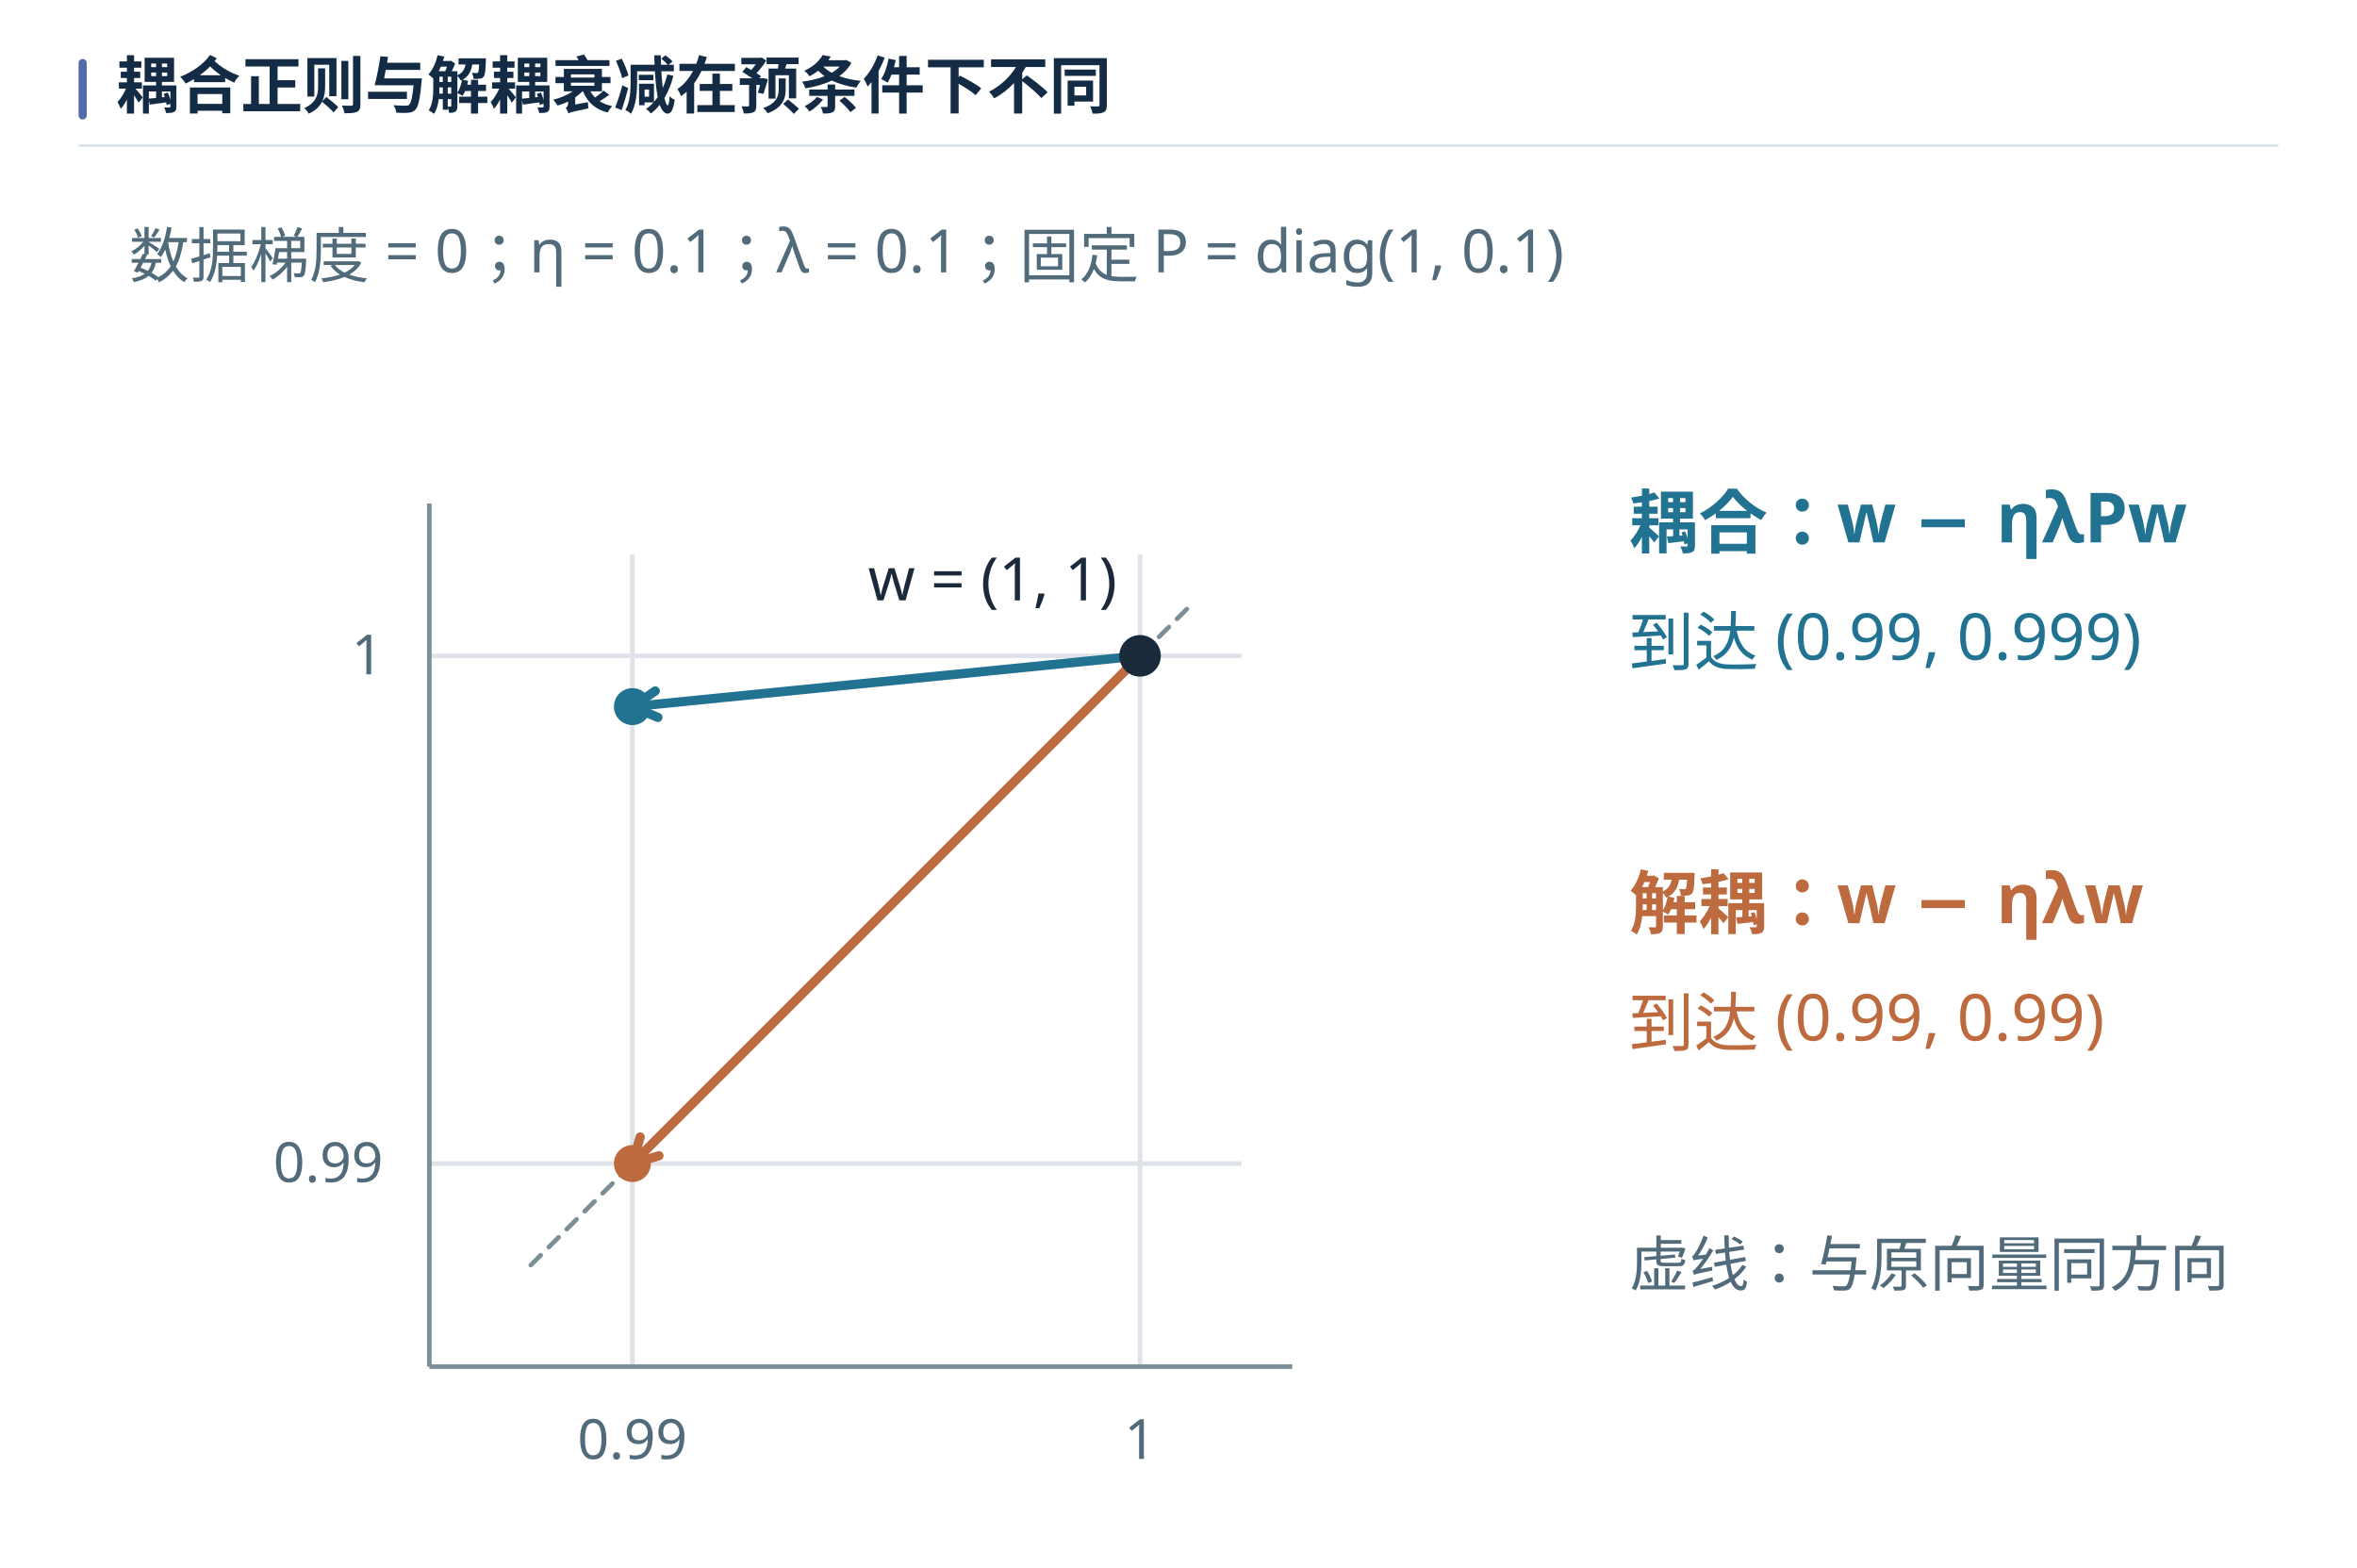
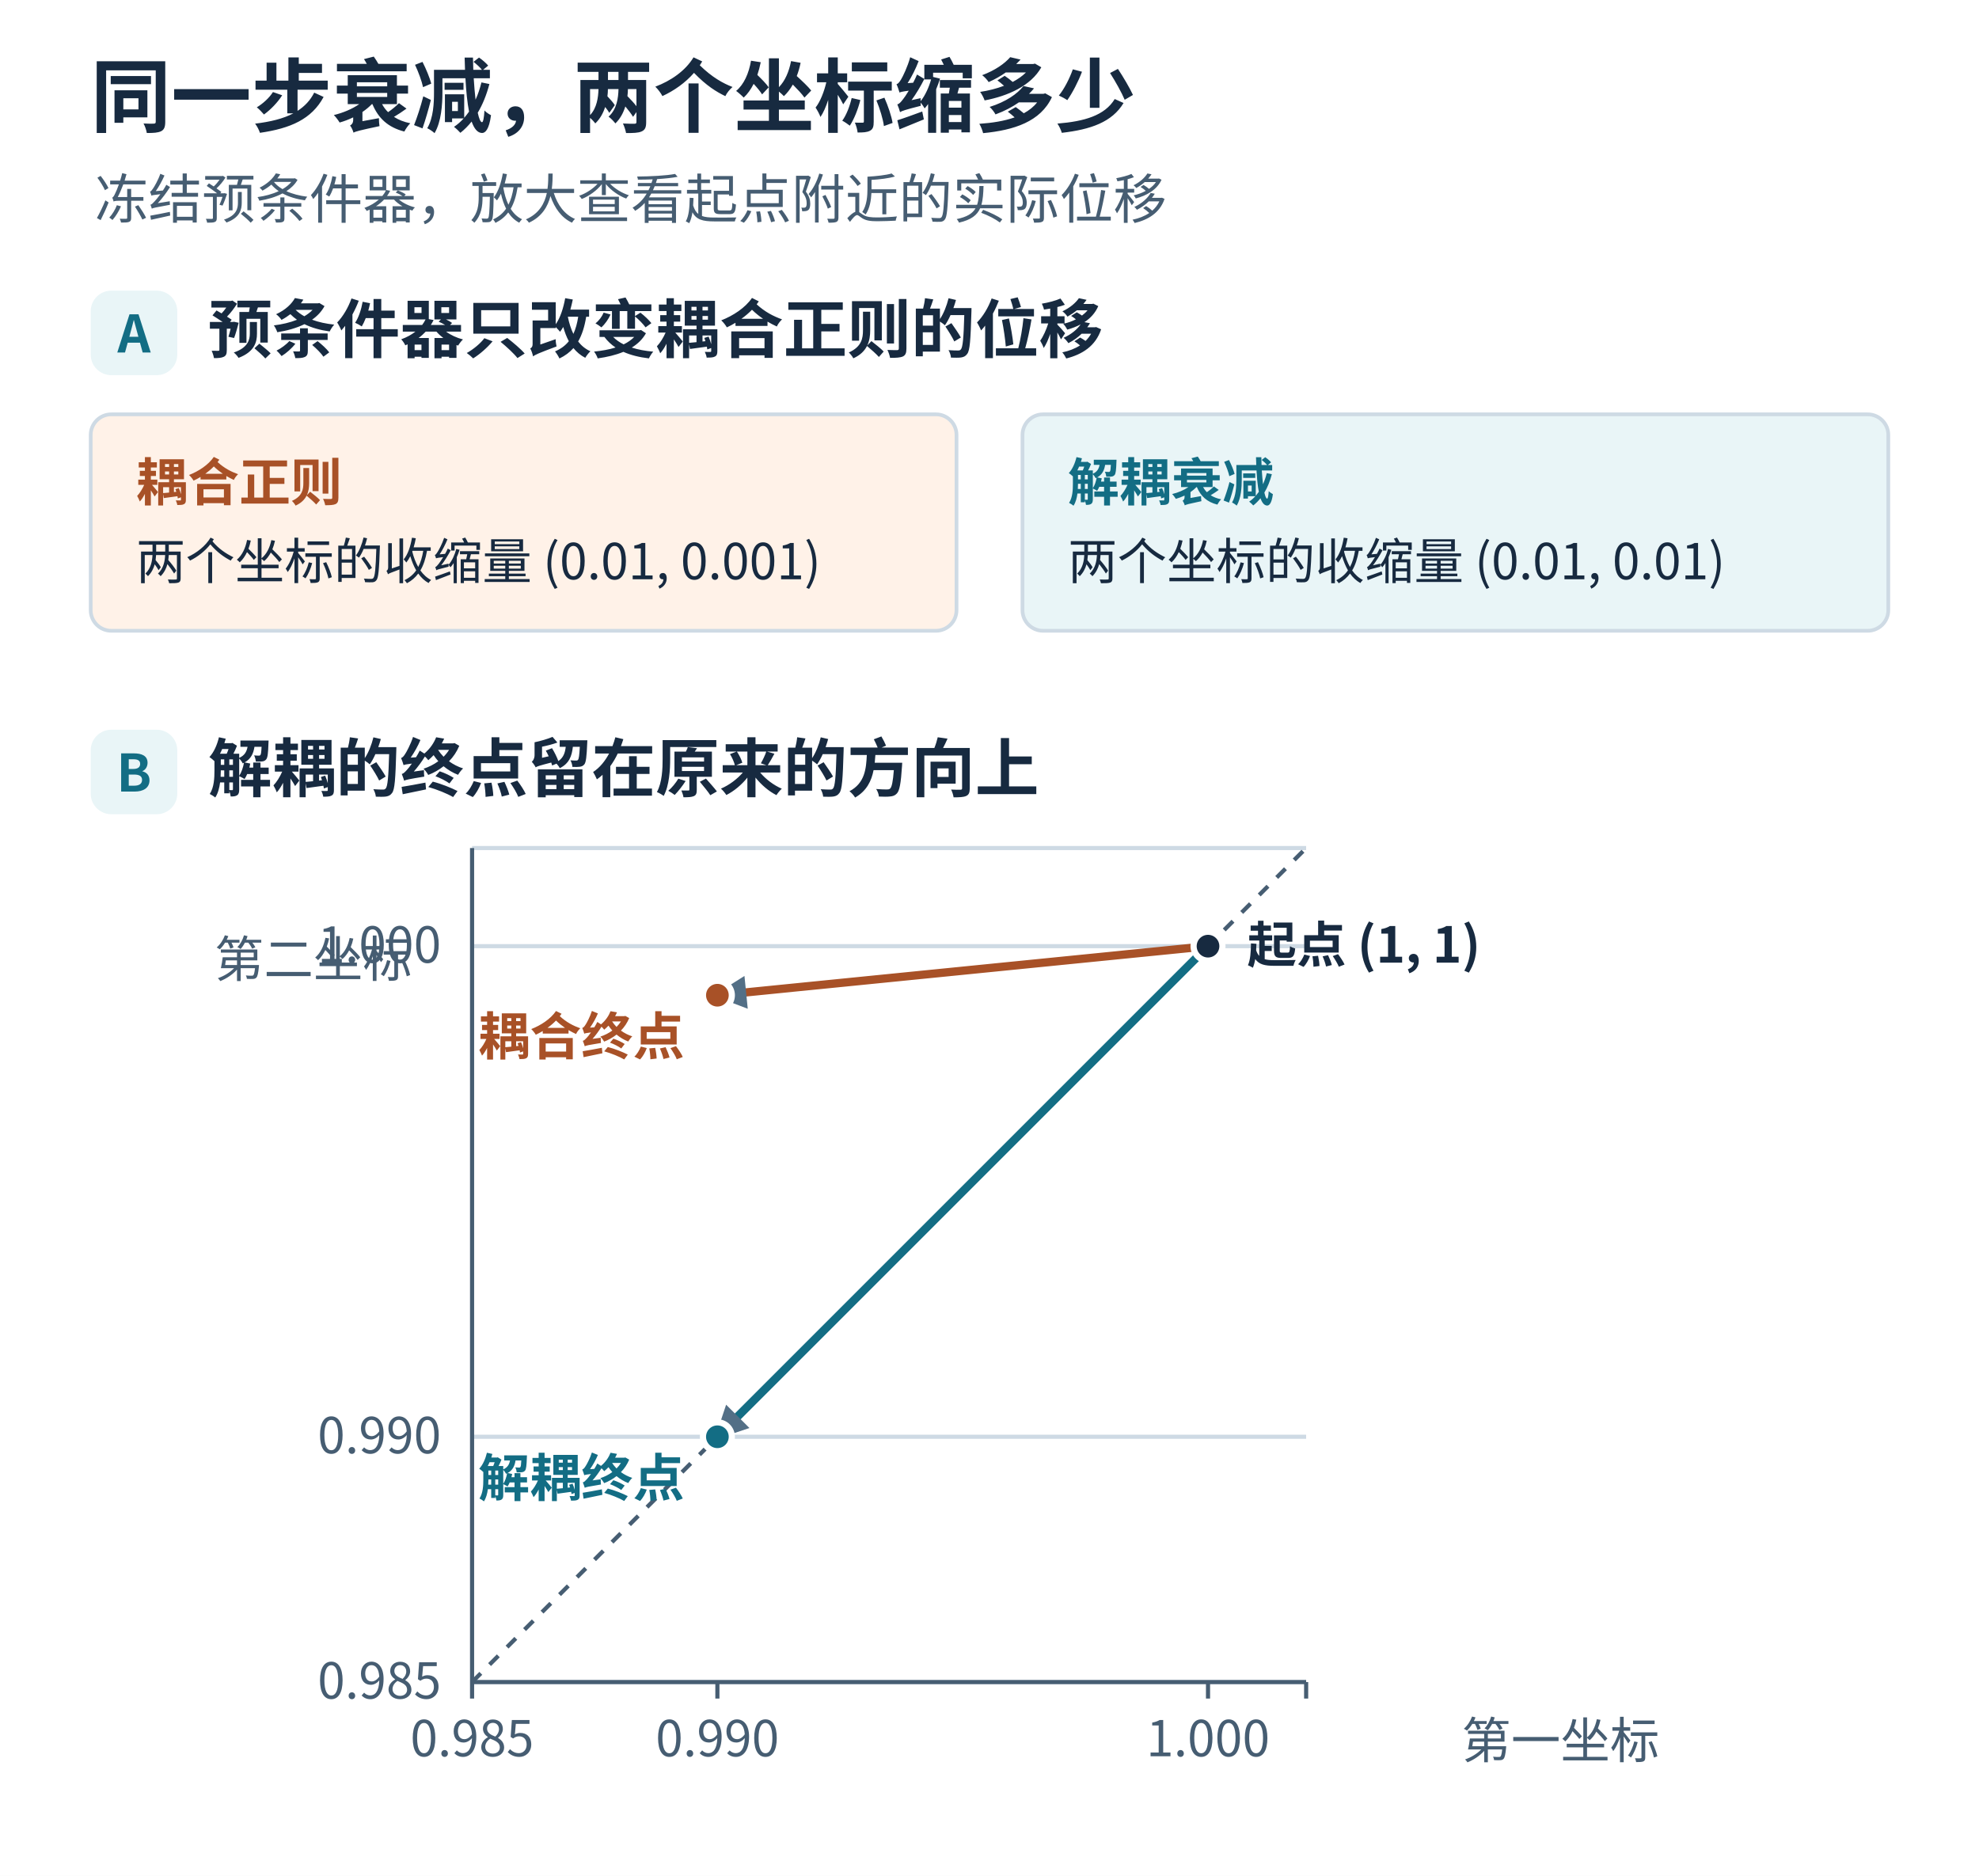
- <svg xmlns="http://www.w3.org/2000/svg" width="1440" height="957.799" viewBox="0 0 1440 957.799" role="img" aria-labelledby="book-plate-title">
-   <rect width="1440" height="957.799" fill="#ffffff" />
+ <svg xmlns="http://www.w3.org/2000/svg" width="960" height="910" viewBox="0 0 960 910" role="img" aria-labelledby="title desc">
+   <defs>
+     <marker id="arrow" viewBox="0 0 8 8" refX="7" refY="4" markerWidth="4" markerHeight="4" orient="auto-start-reverse">
+       <path d="M0 0L8 4L0 8Z" fill="#536f86" />
+     </marker>
+   </defs>
  <g font-family="Microsoft YaHei, Noto Sans CJK SC, Arial, sans-serif">
-     <rect x="48" y="36" width="5" height="37" rx="2.5" fill="#526bab" />
-     <text x="71" y="66" font-size="38" font-weight="700" fill="#142b45">耦合正则与解耦衰减在预条件下不同</text>
-     <path d="M48 89 H1392" stroke="#d7e1ee" stroke-width="1.4" />
+     <rect x="0" y="0" width="960" height="910" rx="0" fill="#fff" stroke="none" stroke-width="1.8" />
+     <text x="44" y="61" font-size="39" fill="#172a40" font-weight="700" text-anchor="start">同一步衰减，两个坐标缩多少</text>
+     <text x="46" y="106" font-size="26" fill="#465d72" font-weight="400" text-anchor="start">冻结预条件器，放大查看起点附近的实际位移</text>
+     <rect x="44" y="141" width="42" height="41" rx="10" fill="#e9f5f7" stroke="none" stroke-width="1.8" />
+     <text x="65" y="171" font-size="25" fill="#136d84" font-weight="700" text-anchor="middle">A</text>
+     <text x="101" y="171" font-size="31" fill="#172a40" font-weight="700" text-anchor="start">预条件器只改变耦合正则的位移</text>
+     <rect x="44" y="201" width="420" height="105" rx="10" fill="#fff2e8" stroke="#cedae4" stroke-width="1.8" />
+     <text x="66" y="243" font-size="25" fill="#a85127" font-weight="700" text-anchor="start">耦合正则</text>
+     <text x="66" y="281" font-size="24" fill="#172a40" font-weight="400" text-anchor="start">两个坐标的收缩量 (0.01, 0.001)</text>
+     <rect x="496" y="201" width="420" height="105" rx="10" fill="#e9f5f7" stroke="#cedae4" stroke-width="1.8" />
+     <text x="518" y="243" font-size="25" fill="#136d84" font-weight="700" text-anchor="start">解耦衰减</text>
+     <text x="518" y="281" font-size="24" fill="#172a40" font-weight="400" text-anchor="start">两个坐标的收缩量 (0.01, 0.01)</text>
+     <rect x="44" y="354" width="42" height="41" rx="10" fill="#e9f5f7" stroke="none" stroke-width="1.8" />
+     <text x="65" y="384" font-size="25" fill="#136d84" font-weight="700" text-anchor="middle">B</text>
+     <text x="101" y="384" font-size="31" fill="#172a40" font-weight="700" text-anchor="start">解耦的终点留在原来的方向上</text>
+     <line x1="229.0" y1="816.0" x2="633.6" y2="816.0" stroke="#cedae4" stroke-width="2" />
+     <text x="214.0" y="824.0" font-size="24" fill="#465d72" font-weight="400" text-anchor="end">0.985</text>
+     <line x1="229.0" y1="697" x2="633.6" y2="697" stroke="#cedae4" stroke-width="2" />
+     <text x="214.0" y="705" font-size="24" fill="#465d72" font-weight="400" text-anchor="end">0.990</text>
+     <line x1="229.0" y1="459" x2="633.6" y2="459" stroke="#cedae4" stroke-width="2" />
+     <text x="214.0" y="467" font-size="24" fill="#465d72" font-weight="400" text-anchor="end">1.000</text>
+     <line x1="229.0" y1="411.4" x2="633.6" y2="411.4" stroke="#cedae4" stroke-width="2" />
+     <text x="214.0" y="419.4" font-size="24" fill="#465d72" font-weight="400" text-anchor="end" />
+     <line x1="229.0" y1="816.0" x2="633.6" y2="816.0" stroke="#465d72" stroke-width="2" />
+     <line x1="229.0" y1="816.0" x2="229.0" y2="411.4" stroke="#465d72" stroke-width="2" />
+     <line x1="229.0" y1="816.0" x2="229.0" y2="824.0" stroke="#465d72" stroke-width="2" />
+     <text x="229.0" y="852.0" font-size="24" fill="#465d72" font-weight="400" text-anchor="middle">0.985</text>
+     <line x1="348" y1="816.0" x2="348" y2="824.0" stroke="#465d72" stroke-width="2" />
+     <text x="348" y="852.0" font-size="24" fill="#465d72" font-weight="400" text-anchor="middle">0.990</text>
+     <line x1="586" y1="816.0" x2="586" y2="824.0" stroke="#465d72" stroke-width="2" />
+     <text x="586" y="852.0" font-size="24" fill="#465d72" font-weight="400" text-anchor="middle">1.000</text>
+     <line x1="633.6" y1="816.0" x2="633.6" y2="824.0" stroke="#465d72" stroke-width="2" />
+     <text x="633.6" y="852.0" font-size="24" fill="#465d72" font-weight="400" text-anchor="middle" />
+     <line x1="229.0" y1="816.0" x2="633.6" y2="411.4" stroke="#465d72" stroke-width="2" stroke-dasharray="6 6" />
+     <line x1="586" y1="459" x2="348" y2="482.8" stroke="#a85127" stroke-width="4" marker-end="url(#arrow)" />
+     <circle cx="348" cy="482.8" r="7" fill="#a85127" stroke="#fff" stroke-width="3" />
+     <text x="332" y="511.8" font-size="25" fill="#a85127" font-weight="700" text-anchor="end">耦合终点</text>
+     <line x1="586" y1="459" x2="348" y2="697" stroke="#136d84" stroke-width="4" marker-end="url(#arrow)" />
+     <circle cx="348" cy="697" r="7" fill="#136d84" stroke="#fff" stroke-width="3" />
+     <text x="332" y="726" font-size="25" fill="#136d84" font-weight="700" text-anchor="end">解耦终点</text>
+     <circle cx="586" cy="459" r="7" fill="#172a40" stroke="#fff" stroke-width="3" />
+     <text x="605" y="467" font-size="24" fill="#172a40" font-weight="650" text-anchor="start">起点 (1, 1)</text>
+     <text x="200" y="474" font-size="24" fill="#465d72" font-weight="400" text-anchor="end">第二坐标</text>
+     <text x="709" y="853" font-size="24" fill="#465d72" font-weight="400" text-anchor="start">第一坐标</text>
  </g>
-   <svg width="1344" height="815.799" viewBox="18 58 953.333 578.667" role="img" x="48" y="106" overflow="hidden">
-     <rect width="1200" height="730" fill="white" />
-     <g font-family="Microsoft YaHei, sans-serif">
-       <text x="40" y="103" font-size="26" fill="#516b7b" text-anchor="start" font-weight="400">数据梯度 = 0；η = 0.1；λ = 0.1；固定 P = diag(1, 0.1)</text>
-       <line x1="258" y1="575.0" x2="258" y2="223" stroke="#dfe3e9" stroke-width="2" />
-       <line x1="170.0" y1="487" x2="522" y2="487" stroke="#dfe3e9" stroke-width="2" />
-       <text x="258" y="615" font-size="24" fill="#516b7b" text-anchor="middle" font-weight="400">0.99</text>
-       <text x="150.0" y="495" font-size="24" fill="#516b7b" text-anchor="end" font-weight="400">0.99</text>
-       <line x1="478" y1="575.0" x2="478" y2="223" stroke="#dfe3e9" stroke-width="2" />
-       <line x1="170.0" y1="267" x2="522" y2="267" stroke="#dfe3e9" stroke-width="2" />
-       <text x="478" y="615" font-size="24" fill="#516b7b" text-anchor="middle" font-weight="400">1</text>
-       <text x="150.0" y="275" font-size="24" fill="#516b7b" text-anchor="end" font-weight="400">1</text>
-       <line x1="170.0" y1="575.0" x2="544" y2="575.0" stroke="#7a8f97" stroke-width="2" />
-       <line x1="170.0" y1="575.0" x2="170.0" y2="201" stroke="#7a8f97" stroke-width="2" />
-       <path d="M214.00,531.00 L500.00,245.00" stroke="#7a8f97" stroke-width="2" fill="none" stroke-linejoin="round" stroke-linecap="round" stroke-dasharray="6 5" />
-       <line x1="478" y1="267" x2="258" y2="289" stroke="#227292" stroke-width="4" />
-       <path d="M267.91,282.23 L258.00,289.00 L269.05,293.68" stroke="#227292" stroke-width="4" fill="none" stroke-linejoin="round" stroke-linecap="round" />
-       <line x1="478" y1="267" x2="258" y2="487" stroke="#bd6a3f" stroke-width="4" />
-       <path d="M261.38,475.49 L258.00,487.00 L269.51,483.62" stroke="#bd6a3f" stroke-width="4" fill="none" stroke-linejoin="round" stroke-linecap="round" />
-       <circle cx="478" cy="267" r="8" fill="#1a2a3b" stroke="#1a2a3b" stroke-width="2" />
-       <circle cx="258" cy="289" r="7" fill="#227292" stroke="#227292" stroke-width="2" />
-       <circle cx="258" cy="487" r="7" fill="#bd6a3f" stroke="#bd6a3f" stroke-width="2" />
-       <text x="468" y="243" font-size="26" fill="#1a2a3b" text-anchor="end" font-weight="400">w = (1, 1)</text>
-       <text x="690" y="220" font-size="30" fill="#227292" text-anchor="start" font-weight="700">耦合：w − ηλPw</text>
-       <text x="690" y="271" font-size="28" fill="#227292" text-anchor="start" font-weight="400">到达 (0.99, 0.999)</text>
-       <text x="690" y="385" font-size="30" fill="#bd6a3f" text-anchor="start" font-weight="700">解耦：w − ηλw</text>
-       <text x="690" y="436" font-size="28" fill="#bd6a3f" text-anchor="start" font-weight="400">到达 (0.99, 0.99)</text>
-       <text x="690" y="540" font-size="26" fill="#516b7b" text-anchor="start" font-weight="400">虚线：与原向量同方向</text>
-     </g>
-   </svg>
</svg>
